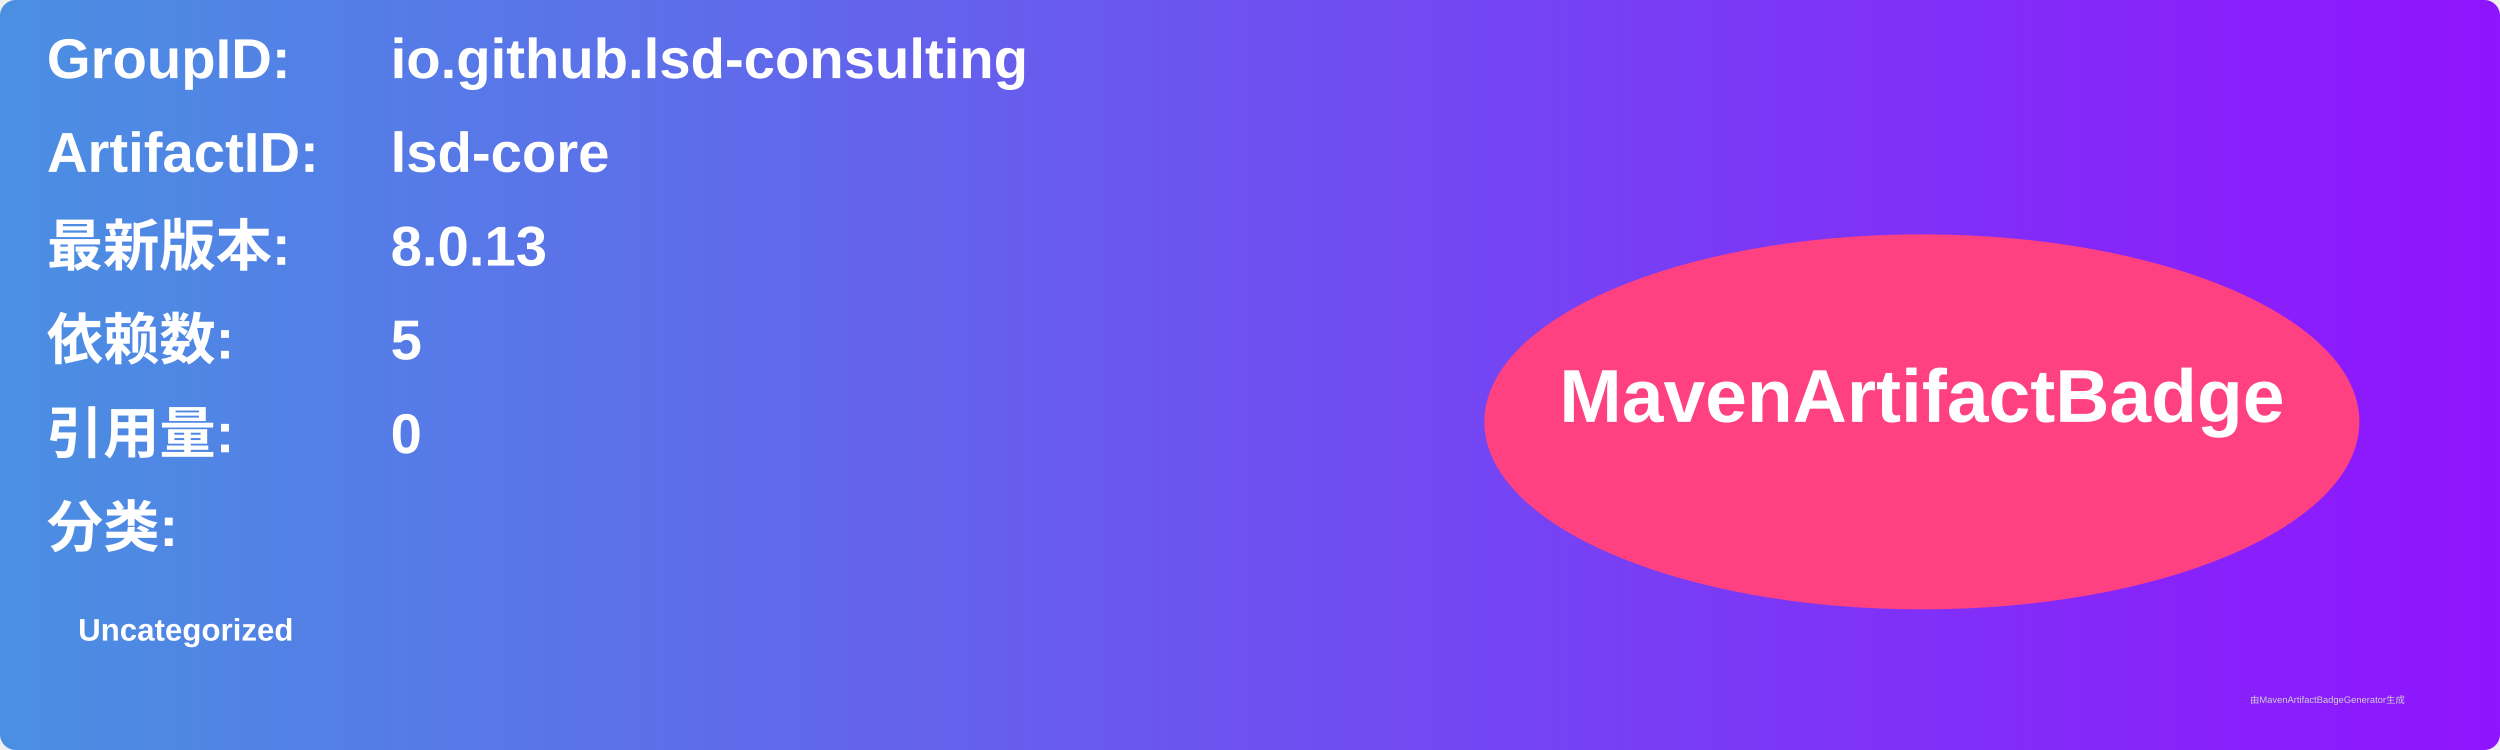
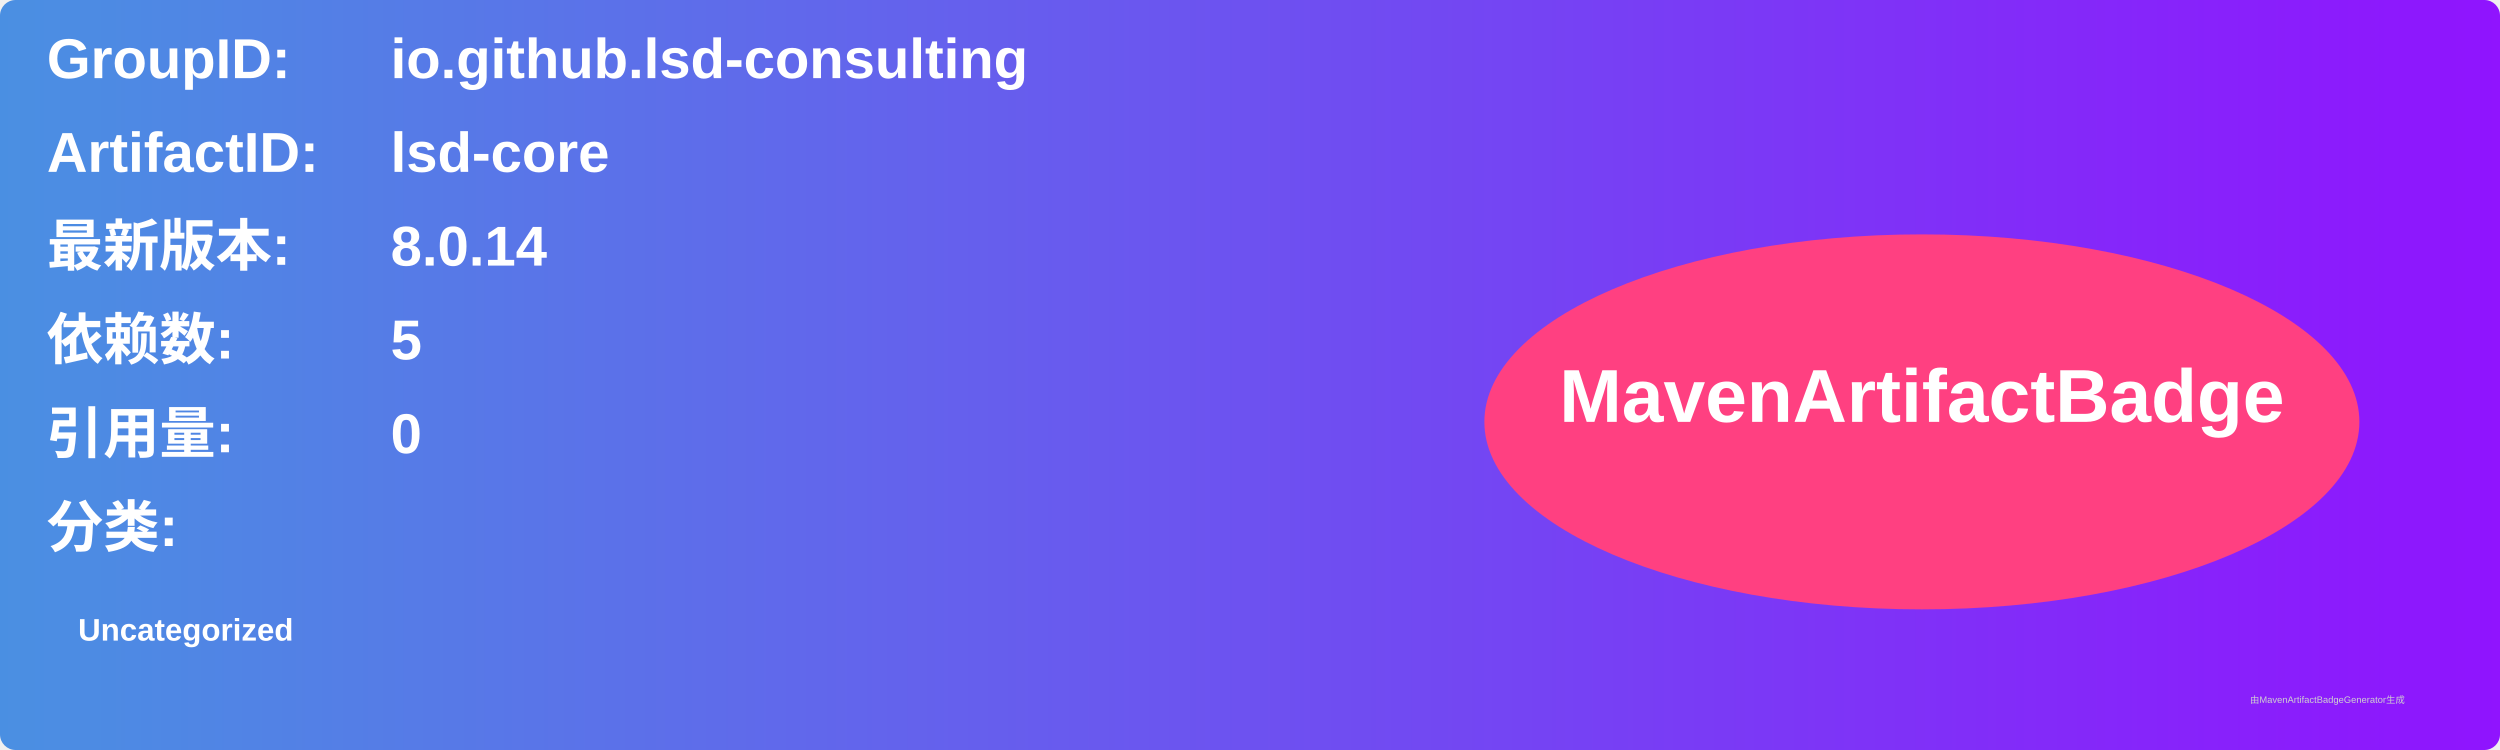
<svg xmlns="http://www.w3.org/2000/svg" width="800" height="240" viewBox="0 0 800 240">
  <linearGradient id="grad" x1="0%" y1="0%" x2="100%" y2="0%">
    <stop offset="0%" stop-color="#4a90e2" />
    <stop offset="100%" stop-color="#9013fe" />
  </linearGradient>
  <rect width="100%" height="100%" rx="5" ry="5" fill="url(#grad)" />
  <g transform="translate(15, 15)">
    <text x="0" y="10" font-family="Arial" font-size="18" fill="white" font-weight="bold" width="260">GroupID:</text>
    <text x="110" y="10" font-family="Arial" font-size="18" fill="white" font-weight="bold" width="460">io.github.lsd-consulting</text>
    <text x="0" y="40" font-family="Arial" font-size="18" fill="white" font-weight="bold" width="260">ArtifactID:</text>
    <text x="110" y="40" font-family="Arial" font-size="18" fill="white" font-weight="bold" width="460">lsd-core</text>
    <text x="0" y="70" font-family="Arial" font-size="18" fill="white" font-weight="bold">最新版本:</text>
    <text x="110" y="70" font-family="Arial" font-size="18" fill="white" font-weight="bold">
-       <tspan font-weight="bold">8.0.13</tspan>
+       <tspan font-weight="bold">8.0.14</tspan>
    </text>
    <text x="0" y="100" font-family="Arial" font-size="18" fill="white" font-weight="bold">依赖数: </text>
    <text x="110" y="100" font-family="Arial" font-size="18" fill="white">
      <tspan font-weight="bold">5</tspan>
    </text>
    <text x="0" y="130" font-family="Arial" font-size="18" fill="white" font-weight="bold">引用量: </text>
    <text x="110" y="130" font-family="Arial" font-size="18" fill="white">
      <tspan font-weight="bold">0</tspan>
    </text>
    <text x="0" y="160" font-family="Arial" font-size="18" fill="white" font-weight="bold">分类:</text>
    <text x="10" y="190" font-family="Arial" font-size="10" fill="white">
      <tspan font-weight="bold">Uncategorized</tspan>
    </text>
    <ellipse cx="600" cy="120" rx="140" ry="60" fill="#ff4081" />
    <text x="600" y="120" text-anchor="middle" font-family="Arial" font-size="24" fill="white" font-weight="bold">MavenArtifactBadge</text>
  </g>
  <text x="720" y="225" font-family="Arial" font-size="3" fill="#d0d0d0">由MavenArtifactBadgeGenerator生成</text>
</svg>
